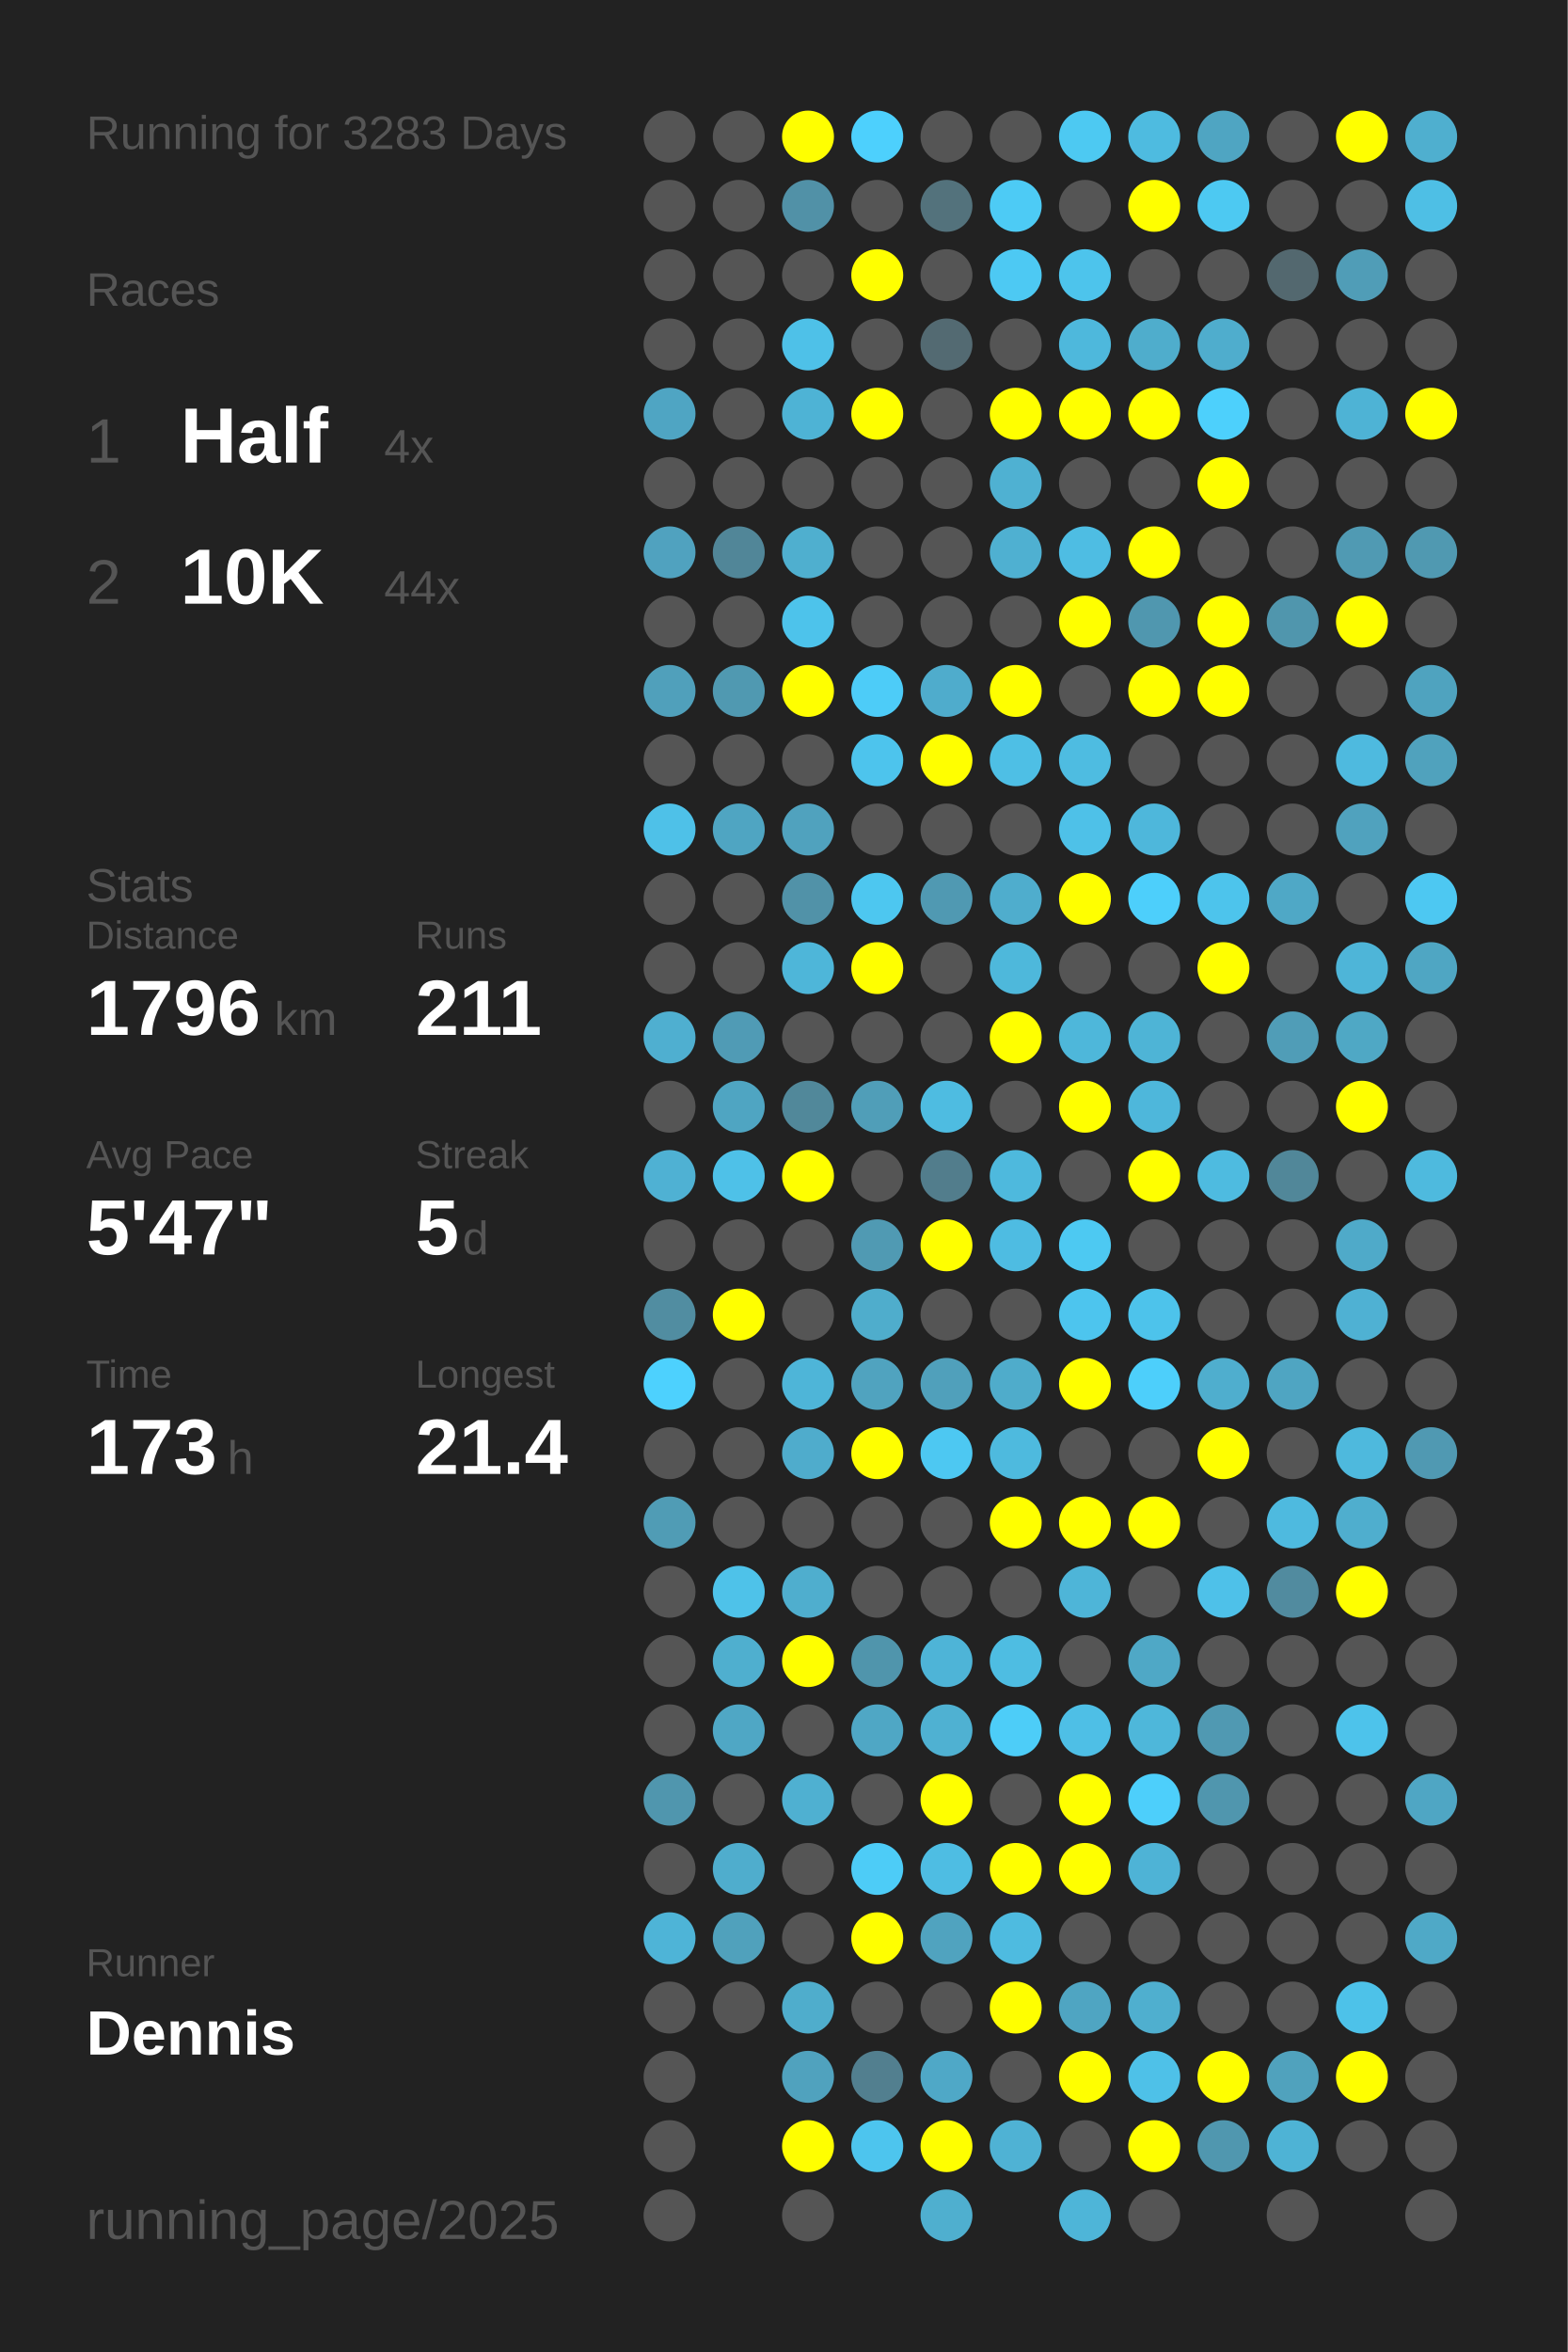
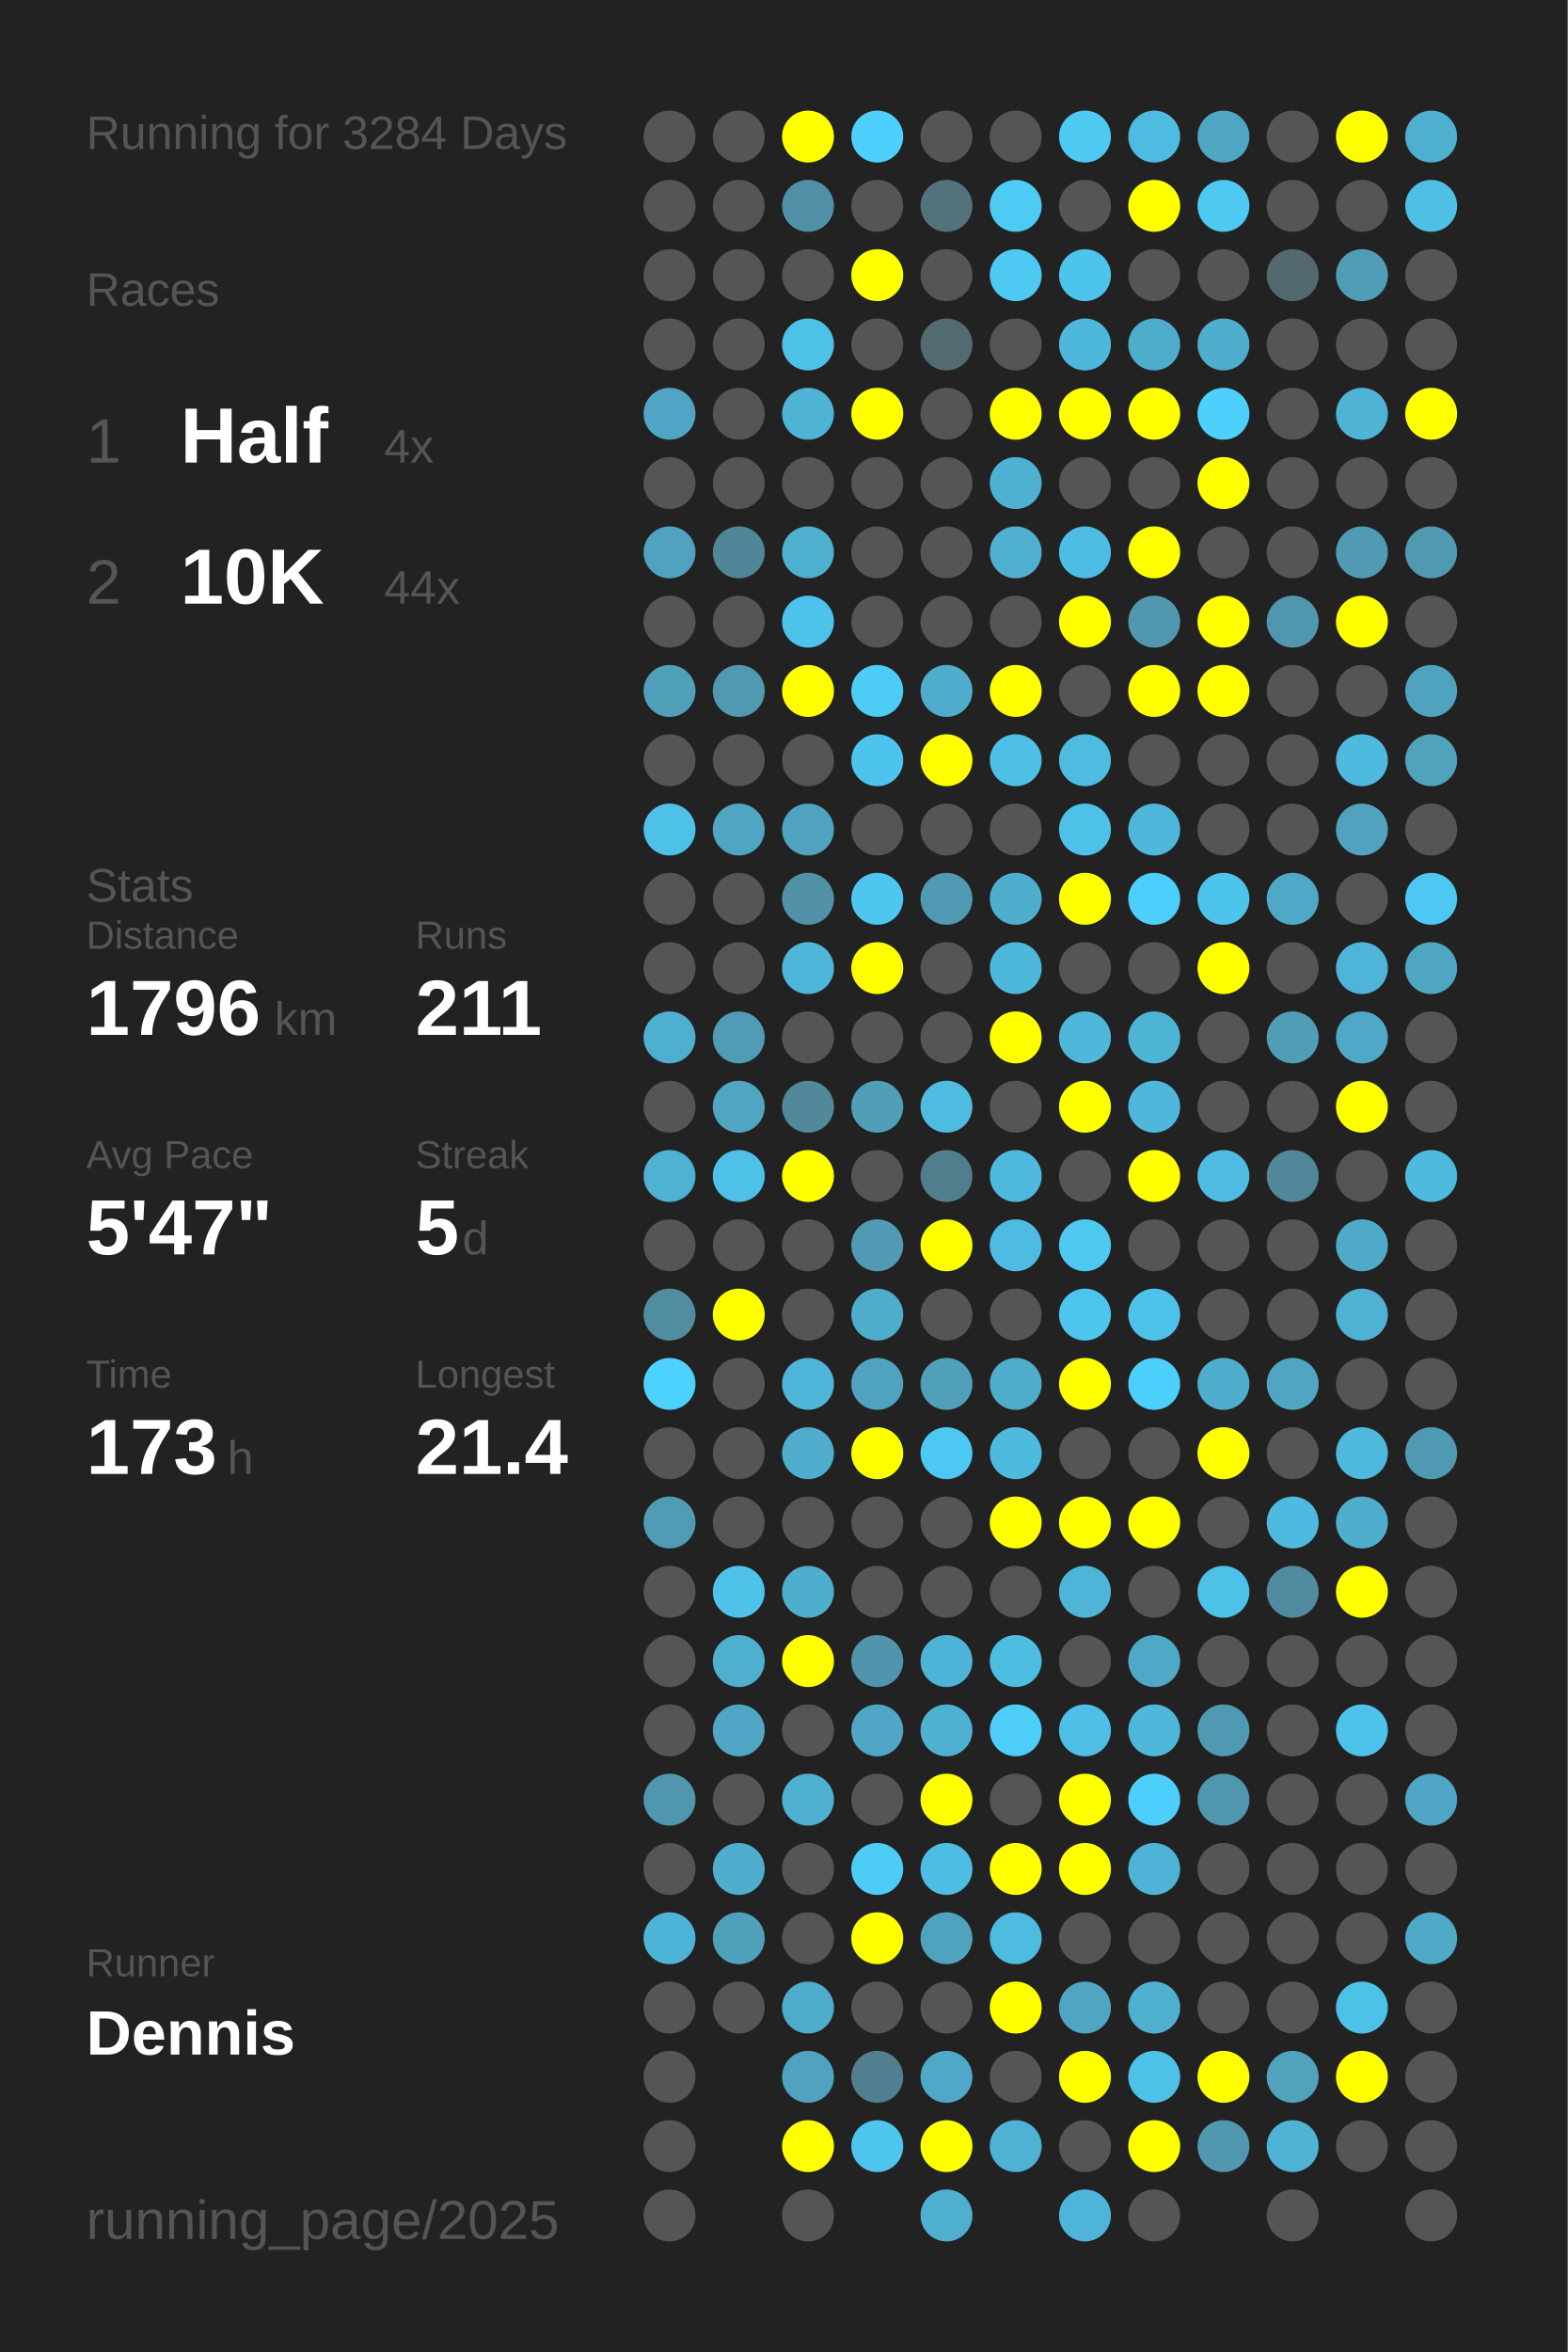
<svg xmlns="http://www.w3.org/2000/svg" baseProfile="full" height="300mm" version="1.1" viewBox="0,0,200,300" width="200mm">
  <defs />
  <rect fill="#222222" height="300" width="200" x="0" y="0" />
-   <text fill="#555555" style="font-size:6px; font-family:Arial;" x="11" y="19">Running for 3283 Days</text>
+   <text fill="#555555" style="font-size:6px; font-family:Arial;" x="11" y="19">Running for 3284 Days</text>
  <text fill="#555555" style="font-size:6px; font-family:Arial;" x="11" y="39">Races</text>
  <text fill="#555555" style="font-size:8px; font-family:Arial;" x="11" y="59">1</text>
  <text fill="#FFFFFF" style="font-size:10px; font-family:Arial; font-weight:bold;" x="23" y="59">Half</text>
  <text fill="#555555" style="font-size:6px; font-family:Arial;" x="49" y="59">4x</text>
  <text fill="#555555" style="font-size:8px; font-family:Arial;" x="11" y="77">2</text>
  <text fill="#FFFFFF" style="font-size:10px; font-family:Arial; font-weight:bold;" x="23" y="77">10K</text>
  <text fill="#555555" style="font-size:6px; font-family:Arial;" x="49" y="77">44x</text>
  <text fill="#555555" style="font-size:6px; font-family:Arial;" x="11" y="115">Stats</text>
  <text fill="#555555" style="font-size:5px; font-family:Arial;" x="11" y="121">Distance</text>
  <text fill="#FFFFFF" style="font-size:10px; font-family:Arial; font-weight:bold;" x="11" y="132">1796</text>
  <text fill="#555555" style="font-size:6px; font-family:Arial;" x="35" y="132">km</text>
  <text fill="#555555" style="font-size:5px; font-family:Arial;" x="53" y="121">Runs</text>
  <text fill="#FFFFFF" style="font-size:10px; font-family:Arial; font-weight:bold;" x="53" y="132">211</text>
  <text fill="#555555" style="font-size:5px; font-family:Arial;" x="11" y="149">Avg Pace</text>
  <text fill="#FFFFFF" style="font-size:10px; font-family:Arial; font-weight:bold;" x="11" y="160">5'47"</text>
  <text fill="#555555" style="font-size:5px; font-family:Arial;" x="53" y="149">Streak</text>
  <text fill="#FFFFFF" style="font-size:10px; font-family:Arial; font-weight:bold;" x="53" y="160">5</text>
  <text fill="#555555" style="font-size:6px; font-family:Arial;" x="59" y="160">d</text>
  <text fill="#555555" style="font-size:5px; font-family:Arial;" x="11" y="177">Time</text>
  <text fill="#FFFFFF" style="font-size:10px; font-family:Arial; font-weight:bold;" x="11" y="188">173</text>
  <text fill="#555555" style="font-size:6px; font-family:Arial;" x="29" y="188">h</text>
  <text fill="#555555" style="font-size:5px; font-family:Arial;" x="53" y="177">Longest</text>
  <text fill="#FFFFFF" style="font-size:10px; font-family:Arial; font-weight:bold;" x="53" y="188">21.4</text>
  <text fill="#555555" style="font-size:5px; font-family:Arial;" x="11" y="252.065">Runner</text>
  <text fill="#FFFFFF" style="font-size:8px; font-family:Arial; font-weight:bold;" x="11" y="262.065">Dennis</text>
  <text fill="#555555" style="font-size:7px; font-family:Arial;" x="11" y="285.581">running_page/2025</text>
  <circle cx="85.417" cy="17.419" fill="#555555" r="3.312" />
  <circle cx="85.417" cy="26.258" fill="#555555" r="3.312" />
  <circle cx="85.417" cy="35.097" fill="#555555" r="3.312" />
  <circle cx="85.417" cy="43.935" fill="#555555" r="3.312" />
  <circle cx="85.417" cy="52.774" fill="#4fa5c3" r="3.312" />
  <circle cx="85.417" cy="61.613" fill="#555555" r="3.312" />
  <circle cx="85.417" cy="70.452" fill="#50a2bf" r="3.312" />
  <circle cx="85.417" cy="79.29" fill="#555555" r="3.312" />
  <circle cx="85.417" cy="88.129" fill="#50a0bb" r="3.312" />
  <circle cx="85.417" cy="96.968" fill="#555555" r="3.312" />
  <circle cx="85.417" cy="105.806" fill="#4ec1e8" r="3.312" />
  <circle cx="85.417" cy="114.645" fill="#555555" r="3.312" />
  <circle cx="85.417" cy="123.484" fill="#555555" r="3.312" />
  <circle cx="85.417" cy="132.323" fill="#4fafd0" r="3.312" />
  <circle cx="85.417" cy="141.161" fill="#555555" r="3.312" />
  <circle cx="85.417" cy="150" fill="#4fb1d3" r="3.312" />
  <circle cx="85.417" cy="158.839" fill="#555555" r="3.312" />
  <circle cx="85.417" cy="167.677" fill="#518da1" r="3.312" />
  <circle cx="85.417" cy="176.516" fill="#4dd1fe" r="3.312" />
  <circle cx="85.417" cy="185.355" fill="#555555" r="3.312" />
  <circle cx="85.417" cy="194.194" fill="#509cb5" r="3.312" />
  <circle cx="85.417" cy="203.032" fill="#555555" r="3.312" />
  <circle cx="85.417" cy="211.871" fill="#555555" r="3.312" />
  <circle cx="85.417" cy="220.71" fill="#555555" r="3.312" />
  <circle cx="85.417" cy="229.548" fill="#5096ae" r="3.312" />
  <circle cx="85.417" cy="238.387" fill="#555555" r="3.312" />
  <circle cx="85.417" cy="247.226" fill="#4eb4d7" r="3.312" />
  <circle cx="85.417" cy="256.065" fill="#555555" r="3.312" />
  <circle cx="85.417" cy="264.903" fill="#555555" r="3.312" />
  <circle cx="85.417" cy="273.742" fill="#555555" r="3.312" />
  <circle cx="85.417" cy="282.581" fill="#555555" r="3.312" />
  <circle cx="94.25" cy="17.419" fill="#555555" r="3.312" />
  <circle cx="94.25" cy="26.258" fill="#555555" r="3.312" />
  <circle cx="94.25" cy="35.097" fill="#555555" r="3.312" />
  <circle cx="94.25" cy="43.935" fill="#555555" r="3.312" />
  <circle cx="94.25" cy="52.774" fill="#555555" r="3.312" />
  <circle cx="94.25" cy="61.613" fill="#555555" r="3.312" />
  <circle cx="94.25" cy="70.452" fill="#518698" r="3.312" />
  <circle cx="94.25" cy="79.29" fill="#555555" r="3.312" />
  <circle cx="94.25" cy="88.129" fill="#5099b1" r="3.312" />
  <circle cx="94.25" cy="96.968" fill="#555555" r="3.312" />
  <circle cx="94.25" cy="105.806" fill="#4fa5c2" r="3.312" />
  <circle cx="94.25" cy="114.645" fill="#555555" r="3.312" />
  <circle cx="94.25" cy="123.484" fill="#555555" r="3.312" />
  <circle cx="94.25" cy="132.323" fill="#509bb5" r="3.312" />
  <circle cx="94.25" cy="141.161" fill="#4fa5c2" r="3.312" />
  <circle cx="94.25" cy="150" fill="#4ec1e8" r="3.312" />
  <circle cx="94.25" cy="158.839" fill="#555555" r="3.312" />
  <circle cx="94.25" cy="167.677" fill="#FFFF00" r="3.312" />
  <circle cx="94.25" cy="176.516" fill="#555555" r="3.312" />
  <circle cx="94.25" cy="185.355" fill="#555555" r="3.312" />
  <circle cx="94.25" cy="194.194" fill="#555555" r="3.312" />
  <circle cx="94.25" cy="203.032" fill="#4ec2e9" r="3.312" />
  <circle cx="94.25" cy="211.871" fill="#4fafcf" r="3.312" />
  <circle cx="94.25" cy="220.71" fill="#4fa7c5" r="3.312" />
  <circle cx="94.25" cy="229.548" fill="#555555" r="3.312" />
  <circle cx="94.25" cy="238.387" fill="#4fadcd" r="3.312" />
  <circle cx="94.25" cy="247.226" fill="#50a1bc" r="3.312" />
  <circle cx="94.25" cy="256.065" fill="#555555" r="3.312" />
  <circle cx="103.083" cy="17.419" fill="#FFFF00" r="3.312" />
  <circle cx="103.083" cy="26.258" fill="#5191a7" r="3.312" />
  <circle cx="103.083" cy="35.097" fill="#555555" r="3.312" />
  <circle cx="103.083" cy="43.935" fill="#4ec1e8" r="3.312" />
  <circle cx="103.083" cy="52.774" fill="#4eb3d5" r="3.312" />
  <circle cx="103.083" cy="61.613" fill="#555555" r="3.312" />
  <circle cx="103.083" cy="70.452" fill="#4fafcf" r="3.312" />
  <circle cx="103.083" cy="79.29" fill="#4dc3eb" r="3.312" />
  <circle cx="103.083" cy="88.129" fill="#FFFF00" r="3.312" />
  <circle cx="103.083" cy="96.968" fill="#555555" r="3.312" />
  <circle cx="103.083" cy="105.806" fill="#50a2be" r="3.312" />
  <circle cx="103.083" cy="114.645" fill="#5192a8" r="3.312" />
  <circle cx="103.083" cy="123.484" fill="#4eb6d9" r="3.312" />
  <circle cx="103.083" cy="132.323" fill="#555555" r="3.312" />
  <circle cx="103.083" cy="141.161" fill="#51889a" r="3.312" />
  <circle cx="103.083" cy="150" fill="#FFFF00" r="3.312" />
  <circle cx="103.083" cy="158.839" fill="#555555" r="3.312" />
  <circle cx="103.083" cy="167.677" fill="#555555" r="3.312" />
  <circle cx="103.083" cy="176.516" fill="#4eb5d8" r="3.312" />
  <circle cx="103.083" cy="185.355" fill="#4faccc" r="3.312" />
  <circle cx="103.083" cy="194.194" fill="#555555" r="3.312" />
  <circle cx="103.083" cy="203.032" fill="#4faece" r="3.312" />
  <circle cx="103.083" cy="211.871" fill="#FFFF00" r="3.312" />
  <circle cx="103.083" cy="220.71" fill="#555555" r="3.312" />
  <circle cx="103.083" cy="229.548" fill="#4fb0d1" r="3.312" />
  <circle cx="103.083" cy="238.387" fill="#555555" r="3.312" />
  <circle cx="103.083" cy="247.226" fill="#555555" r="3.312" />
  <circle cx="103.083" cy="256.065" fill="#4fadcc" r="3.312" />
  <circle cx="103.083" cy="264.903" fill="#50a2be" r="3.312" />
  <circle cx="103.083" cy="273.742" fill="#FFFF00" r="3.312" />
  <circle cx="103.083" cy="282.581" fill="#555555" r="3.312" />
  <circle cx="111.917" cy="17.419" fill="#4dd0fd" r="3.312" />
  <circle cx="111.917" cy="26.258" fill="#555555" r="3.312" />
  <circle cx="111.917" cy="35.097" fill="#FFFF00" r="3.312" />
  <circle cx="111.917" cy="43.935" fill="#555555" r="3.312" />
  <circle cx="111.917" cy="52.774" fill="#FFFF00" r="3.312" />
  <circle cx="111.917" cy="61.613" fill="#555555" r="3.312" />
  <circle cx="111.917" cy="70.452" fill="#555555" r="3.312" />
  <circle cx="111.917" cy="79.29" fill="#555555" r="3.312" />
  <circle cx="111.917" cy="88.129" fill="#4dccf8" r="3.312" />
  <circle cx="111.917" cy="96.968" fill="#4dc4ed" r="3.312" />
  <circle cx="111.917" cy="105.806" fill="#555555" r="3.312" />
  <circle cx="111.917" cy="114.645" fill="#4dc7f0" r="3.312" />
  <circle cx="111.917" cy="123.484" fill="#FFFF00" r="3.312" />
  <circle cx="111.917" cy="132.323" fill="#555555" r="3.312" />
  <circle cx="111.917" cy="141.161" fill="#509eb8" r="3.312" />
  <circle cx="111.917" cy="150" fill="#555555" r="3.312" />
  <circle cx="111.917" cy="158.839" fill="#509ab3" r="3.312" />
  <circle cx="111.917" cy="167.677" fill="#4fadcc" r="3.312" />
  <circle cx="111.917" cy="176.516" fill="#50a3bf" r="3.312" />
  <circle cx="111.917" cy="185.355" fill="#FFFF00" r="3.312" />
  <circle cx="111.917" cy="194.194" fill="#555555" r="3.312" />
  <circle cx="111.917" cy="203.032" fill="#555555" r="3.312" />
  <circle cx="111.917" cy="211.871" fill="#5095ac" r="3.312" />
  <circle cx="111.917" cy="220.71" fill="#4fa7c5" r="3.312" />
  <circle cx="111.917" cy="229.548" fill="#555555" r="3.312" />
  <circle cx="111.917" cy="238.387" fill="#4dccf7" r="3.312" />
  <circle cx="111.917" cy="247.226" fill="#FFFF00" r="3.312" />
  <circle cx="111.917" cy="256.065" fill="#555555" r="3.312" />
  <circle cx="111.917" cy="264.903" fill="#527f8f" r="3.312" />
  <circle cx="111.917" cy="273.742" fill="#4dc5ee" r="3.312" />
  <circle cx="120.75" cy="17.419" fill="#555555" r="3.312" />
  <circle cx="120.75" cy="26.258" fill="#53727c" r="3.312" />
  <circle cx="120.75" cy="35.097" fill="#555555" r="3.312" />
  <circle cx="120.75" cy="43.935" fill="#536a72" r="3.312" />
  <circle cx="120.75" cy="52.774" fill="#555555" r="3.312" />
  <circle cx="120.75" cy="61.613" fill="#555555" r="3.312" />
  <circle cx="120.75" cy="70.452" fill="#555555" r="3.312" />
  <circle cx="120.75" cy="79.29" fill="#555555" r="3.312" />
  <circle cx="120.75" cy="88.129" fill="#4faccc" r="3.312" />
  <circle cx="120.75" cy="96.968" fill="#FFFF00" r="3.312" />
  <circle cx="120.75" cy="105.806" fill="#555555" r="3.312" />
  <circle cx="120.75" cy="114.645" fill="#5099b2" r="3.312" />
  <circle cx="120.75" cy="123.484" fill="#555555" r="3.312" />
  <circle cx="120.75" cy="132.323" fill="#555555" r="3.312" />
  <circle cx="120.75" cy="141.161" fill="#4ebce1" r="3.312" />
  <circle cx="120.75" cy="150" fill="#527d8c" r="3.312" />
  <circle cx="120.75" cy="158.839" fill="#FFFF00" r="3.312" />
  <circle cx="120.75" cy="167.677" fill="#555555" r="3.312" />
  <circle cx="120.75" cy="176.516" fill="#50a0bb" r="3.312" />
  <circle cx="120.75" cy="185.355" fill="#4dc8f2" r="3.312" />
  <circle cx="120.75" cy="194.194" fill="#555555" r="3.312" />
  <circle cx="120.75" cy="203.032" fill="#555555" r="3.312" />
  <circle cx="120.75" cy="211.871" fill="#4eb4d7" r="3.312" />
  <circle cx="120.75" cy="220.71" fill="#4fb1d2" r="3.312" />
  <circle cx="120.75" cy="229.548" fill="#FFFF00" r="3.312" />
  <circle cx="120.75" cy="238.387" fill="#4ebde3" r="3.312" />
  <circle cx="120.75" cy="247.226" fill="#50a3bf" r="3.312" />
  <circle cx="120.75" cy="256.065" fill="#555555" r="3.312" />
  <circle cx="120.75" cy="264.903" fill="#4fa8c7" r="3.312" />
  <circle cx="120.75" cy="273.742" fill="#FFFF00" r="3.312" />
  <circle cx="120.75" cy="282.581" fill="#4fafcf" r="3.312" />
  <circle cx="129.583" cy="17.419" fill="#555555" r="3.312" />
  <circle cx="129.583" cy="26.258" fill="#4dcbf5" r="3.312" />
  <circle cx="129.583" cy="35.097" fill="#4dc9f3" r="3.312" />
  <circle cx="129.583" cy="43.935" fill="#555555" r="3.312" />
  <circle cx="129.583" cy="52.774" fill="#FFFF00" r="3.312" />
  <circle cx="129.583" cy="61.613" fill="#4fb1d2" r="3.312" />
  <circle cx="129.583" cy="70.452" fill="#4fb0d1" r="3.312" />
  <circle cx="129.583" cy="79.29" fill="#555555" r="3.312" />
  <circle cx="129.583" cy="88.129" fill="#FFFF00" r="3.312" />
  <circle cx="129.583" cy="96.968" fill="#4ebfe5" r="3.312" />
  <circle cx="129.583" cy="105.806" fill="#555555" r="3.312" />
  <circle cx="129.583" cy="114.645" fill="#4fadcd" r="3.312" />
  <circle cx="129.583" cy="123.484" fill="#4eb8db" r="3.312" />
  <circle cx="129.583" cy="132.323" fill="#FFFF00" r="3.312" />
  <circle cx="129.583" cy="141.161" fill="#555555" r="3.312" />
  <circle cx="129.583" cy="150" fill="#4eb9dd" r="3.312" />
  <circle cx="129.583" cy="158.839" fill="#4ebce2" r="3.312" />
  <circle cx="129.583" cy="167.677" fill="#555555" r="3.312" />
  <circle cx="129.583" cy="176.516" fill="#4faccb" r="3.312" />
  <circle cx="129.583" cy="185.355" fill="#4ebade" r="3.312" />
  <circle cx="129.583" cy="194.194" fill="#FFFF00" r="3.312" />
  <circle cx="129.583" cy="203.032" fill="#555555" r="3.312" />
  <circle cx="129.583" cy="211.871" fill="#4ebde2" r="3.312" />
  <circle cx="129.583" cy="220.71" fill="#4dcdf8" r="3.312" />
  <circle cx="129.583" cy="229.548" fill="#555555" r="3.312" />
  <circle cx="129.583" cy="238.387" fill="#FFFF00" r="3.312" />
  <circle cx="129.583" cy="247.226" fill="#4ebbe0" r="3.312" />
  <circle cx="129.583" cy="256.065" fill="#FFFF00" r="3.312" />
  <circle cx="129.583" cy="264.903" fill="#555555" r="3.312" />
  <circle cx="129.583" cy="273.742" fill="#4fb2d4" r="3.312" />
  <circle cx="138.417" cy="17.419" fill="#4dc9f2" r="3.312" />
  <circle cx="138.417" cy="26.258" fill="#555555" r="3.312" />
  <circle cx="138.417" cy="35.097" fill="#4dc4ec" r="3.312" />
  <circle cx="138.417" cy="43.935" fill="#4eb8dc" r="3.312" />
  <circle cx="138.417" cy="52.774" fill="#FFFF00" r="3.312" />
  <circle cx="138.417" cy="61.613" fill="#555555" r="3.312" />
  <circle cx="138.417" cy="70.452" fill="#4ebde3" r="3.312" />
  <circle cx="138.417" cy="79.29" fill="#FFFF00" r="3.312" />
  <circle cx="138.417" cy="88.129" fill="#555555" r="3.312" />
  <circle cx="138.417" cy="96.968" fill="#4ebce1" r="3.312" />
  <circle cx="138.417" cy="105.806" fill="#4ec1e8" r="3.312" />
  <circle cx="138.417" cy="114.645" fill="#FFFF00" r="3.312" />
  <circle cx="138.417" cy="123.484" fill="#555555" r="3.312" />
  <circle cx="138.417" cy="132.323" fill="#4eb7da" r="3.312" />
  <circle cx="138.417" cy="141.161" fill="#FFFF00" r="3.312" />
  <circle cx="138.417" cy="150" fill="#555555" r="3.312" />
  <circle cx="138.417" cy="158.839" fill="#4dc9f2" r="3.312" />
  <circle cx="138.417" cy="167.677" fill="#4dc5ee" r="3.312" />
  <circle cx="138.417" cy="176.516" fill="#FFFF00" r="3.312" />
  <circle cx="138.417" cy="185.355" fill="#555555" r="3.312" />
  <circle cx="138.417" cy="194.194" fill="#FFFF00" r="3.312" />
  <circle cx="138.417" cy="203.032" fill="#4eb5d8" r="3.312" />
  <circle cx="138.417" cy="211.871" fill="#555555" r="3.312" />
  <circle cx="138.417" cy="220.71" fill="#4ebfe6" r="3.312" />
  <circle cx="138.417" cy="229.548" fill="#FFFF00" r="3.312" />
  <circle cx="138.417" cy="238.387" fill="#FFFF00" r="3.312" />
  <circle cx="138.417" cy="247.226" fill="#555555" r="3.312" />
  <circle cx="138.417" cy="256.065" fill="#4fa5c2" r="3.312" />
  <circle cx="138.417" cy="264.903" fill="#FFFF00" r="3.312" />
  <circle cx="138.417" cy="273.742" fill="#555555" r="3.312" />
  <circle cx="138.417" cy="282.581" fill="#4eb5d8" r="3.312" />
  <circle cx="147.25" cy="17.419" fill="#4ebbe0" r="3.312" />
  <circle cx="147.25" cy="26.258" fill="#FFFF00" r="3.312" />
  <circle cx="147.25" cy="35.097" fill="#555555" r="3.312" />
  <circle cx="147.25" cy="43.935" fill="#4fadcc" r="3.312" />
  <circle cx="147.25" cy="52.774" fill="#FFFF00" r="3.312" />
  <circle cx="147.25" cy="61.613" fill="#555555" r="3.312" />
  <circle cx="147.25" cy="70.452" fill="#FFFF00" r="3.312" />
  <circle cx="147.25" cy="79.29" fill="#5097af" r="3.312" />
  <circle cx="147.25" cy="88.129" fill="#FFFF00" r="3.312" />
  <circle cx="147.25" cy="96.968" fill="#555555" r="3.312" />
  <circle cx="147.25" cy="105.806" fill="#4eb7db" r="3.312" />
  <circle cx="147.25" cy="114.645" fill="#4dcffb" r="3.312" />
  <circle cx="147.25" cy="123.484" fill="#555555" r="3.312" />
  <circle cx="147.25" cy="132.323" fill="#4eb4d6" r="3.312" />
  <circle cx="147.25" cy="141.161" fill="#4eb7db" r="3.312" />
  <circle cx="147.25" cy="150" fill="#FFFF00" r="3.312" />
  <circle cx="147.25" cy="158.839" fill="#555555" r="3.312" />
  <circle cx="147.25" cy="167.677" fill="#4dc3eb" r="3.312" />
  <circle cx="147.25" cy="176.516" fill="#4dcffb" r="3.312" />
  <circle cx="147.25" cy="185.355" fill="#555555" r="3.312" />
  <circle cx="147.25" cy="194.194" fill="#FFFF00" r="3.312" />
  <circle cx="147.25" cy="203.032" fill="#555555" r="3.312" />
  <circle cx="147.25" cy="211.871" fill="#4fa8c6" r="3.312" />
  <circle cx="147.25" cy="220.71" fill="#4eb7da" r="3.312" />
  <circle cx="147.25" cy="229.548" fill="#4dcffb" r="3.312" />
  <circle cx="147.25" cy="238.387" fill="#4eb3d6" r="3.312" />
  <circle cx="147.25" cy="247.226" fill="#555555" r="3.312" />
  <circle cx="147.25" cy="256.065" fill="#4fafcf" r="3.312" />
  <circle cx="147.25" cy="264.903" fill="#4ec1e8" r="3.312" />
  <circle cx="147.25" cy="273.742" fill="#FFFF00" r="3.312" />
  <circle cx="147.25" cy="282.581" fill="#555555" r="3.312" />
  <circle cx="156.083" cy="17.419" fill="#4fa5c2" r="3.312" />
  <circle cx="156.083" cy="26.258" fill="#4dc9f2" r="3.312" />
  <circle cx="156.083" cy="35.097" fill="#555555" r="3.312" />
  <circle cx="156.083" cy="43.935" fill="#4fadcd" r="3.312" />
  <circle cx="156.083" cy="52.774" fill="#4dd0fc" r="3.312" />
  <circle cx="156.083" cy="61.613" fill="#FFFF00" r="3.312" />
  <circle cx="156.083" cy="70.452" fill="#555555" r="3.312" />
  <circle cx="156.083" cy="79.29" fill="#FFFF00" r="3.312" />
  <circle cx="156.083" cy="88.129" fill="#FFFF00" r="3.312" />
  <circle cx="156.083" cy="96.968" fill="#555555" r="3.312" />
  <circle cx="156.083" cy="105.806" fill="#555555" r="3.312" />
  <circle cx="156.083" cy="114.645" fill="#4dc4ec" r="3.312" />
  <circle cx="156.083" cy="123.484" fill="#FFFF00" r="3.312" />
  <circle cx="156.083" cy="132.323" fill="#555555" r="3.312" />
  <circle cx="156.083" cy="141.161" fill="#555555" r="3.312" />
  <circle cx="156.083" cy="150" fill="#4ebbe0" r="3.312" />
  <circle cx="156.083" cy="158.839" fill="#555555" r="3.312" />
  <circle cx="156.083" cy="167.677" fill="#555555" r="3.312" />
  <circle cx="156.083" cy="176.516" fill="#4faece" r="3.312" />
  <circle cx="156.083" cy="185.355" fill="#FFFF00" r="3.312" />
  <circle cx="156.083" cy="194.194" fill="#555555" r="3.312" />
  <circle cx="156.083" cy="203.032" fill="#4ec1e9" r="3.312" />
  <circle cx="156.083" cy="211.871" fill="#555555" r="3.312" />
  <circle cx="156.083" cy="220.71" fill="#5099b2" r="3.312" />
  <circle cx="156.083" cy="229.548" fill="#5096ae" r="3.312" />
  <circle cx="156.083" cy="238.387" fill="#555555" r="3.312" />
  <circle cx="156.083" cy="247.226" fill="#555555" r="3.312" />
  <circle cx="156.083" cy="256.065" fill="#555555" r="3.312" />
  <circle cx="156.083" cy="264.903" fill="#FFFF00" r="3.312" />
  <circle cx="156.083" cy="273.742" fill="#5097af" r="3.312" />
  <circle cx="164.917" cy="17.419" fill="#555555" r="3.312" />
  <circle cx="164.917" cy="26.258" fill="#555555" r="3.312" />
  <circle cx="164.917" cy="35.097" fill="#53686f" r="3.312" />
  <circle cx="164.917" cy="43.935" fill="#555555" r="3.312" />
  <circle cx="164.917" cy="52.774" fill="#555555" r="3.312" />
  <circle cx="164.917" cy="61.613" fill="#555555" r="3.312" />
  <circle cx="164.917" cy="70.452" fill="#555555" r="3.312" />
  <circle cx="164.917" cy="79.29" fill="#5096ad" r="3.312" />
  <circle cx="164.917" cy="88.129" fill="#555555" r="3.312" />
  <circle cx="164.917" cy="96.968" fill="#555555" r="3.312" />
  <circle cx="164.917" cy="105.806" fill="#555555" r="3.312" />
  <circle cx="164.917" cy="114.645" fill="#4fa8c6" r="3.312" />
  <circle cx="164.917" cy="123.484" fill="#555555" r="3.312" />
  <circle cx="164.917" cy="132.323" fill="#509db7" r="3.312" />
  <circle cx="164.917" cy="141.161" fill="#555555" r="3.312" />
  <circle cx="164.917" cy="150" fill="#518799" r="3.312" />
  <circle cx="164.917" cy="158.839" fill="#555555" r="3.312" />
  <circle cx="164.917" cy="167.677" fill="#555555" r="3.312" />
  <circle cx="164.917" cy="176.516" fill="#4fa5c2" r="3.312" />
  <circle cx="164.917" cy="185.355" fill="#555555" r="3.312" />
  <circle cx="164.917" cy="194.194" fill="#4ebadf" r="3.312" />
  <circle cx="164.917" cy="203.032" fill="#518b9f" r="3.312" />
  <circle cx="164.917" cy="211.871" fill="#555555" r="3.312" />
  <circle cx="164.917" cy="220.71" fill="#555555" r="3.312" />
  <circle cx="164.917" cy="229.548" fill="#555555" r="3.312" />
  <circle cx="164.917" cy="238.387" fill="#555555" r="3.312" />
  <circle cx="164.917" cy="247.226" fill="#555555" r="3.312" />
  <circle cx="164.917" cy="256.065" fill="#555555" r="3.312" />
  <circle cx="164.917" cy="264.903" fill="#50a2bd" r="3.312" />
  <circle cx="164.917" cy="273.742" fill="#4eb3d5" r="3.312" />
  <circle cx="164.917" cy="282.581" fill="#555555" r="3.312" />
  <circle cx="173.75" cy="17.419" fill="#FFFF00" r="3.312" />
  <circle cx="173.75" cy="26.258" fill="#555555" r="3.312" />
  <circle cx="173.75" cy="35.097" fill="#509db7" r="3.312" />
  <circle cx="173.75" cy="43.935" fill="#555555" r="3.312" />
  <circle cx="173.75" cy="52.774" fill="#4eb3d5" r="3.312" />
  <circle cx="173.75" cy="61.613" fill="#555555" r="3.312" />
  <circle cx="173.75" cy="70.452" fill="#509ab3" r="3.312" />
  <circle cx="173.75" cy="79.29" fill="#FFFF00" r="3.312" />
  <circle cx="173.75" cy="88.129" fill="#555555" r="3.312" />
  <circle cx="173.75" cy="96.968" fill="#4ebadf" r="3.312" />
  <circle cx="173.75" cy="105.806" fill="#50a2be" r="3.312" />
  <circle cx="173.75" cy="114.645" fill="#555555" r="3.312" />
  <circle cx="173.75" cy="123.484" fill="#4eb5d8" r="3.312" />
  <circle cx="173.75" cy="132.323" fill="#4fa8c5" r="3.312" />
  <circle cx="173.75" cy="141.161" fill="#FFFF00" r="3.312" />
  <circle cx="173.75" cy="150" fill="#555555" r="3.312" />
  <circle cx="173.75" cy="158.839" fill="#4faac9" r="3.312" />
  <circle cx="173.75" cy="167.677" fill="#4fb1d3" r="3.312" />
  <circle cx="173.75" cy="176.516" fill="#555555" r="3.312" />
  <circle cx="173.75" cy="185.355" fill="#4eb9dd" r="3.312" />
  <circle cx="173.75" cy="194.194" fill="#4faece" r="3.312" />
  <circle cx="173.75" cy="203.032" fill="#FFFF00" r="3.312" />
  <circle cx="173.75" cy="211.871" fill="#555555" r="3.312" />
  <circle cx="173.75" cy="220.71" fill="#4dc3eb" r="3.312" />
  <circle cx="173.75" cy="229.548" fill="#555555" r="3.312" />
  <circle cx="173.75" cy="238.387" fill="#555555" r="3.312" />
  <circle cx="173.75" cy="247.226" fill="#555555" r="3.312" />
  <circle cx="173.75" cy="256.065" fill="#4dc2e9" r="3.312" />
  <circle cx="173.75" cy="264.903" fill="#FFFF00" r="3.312" />
  <circle cx="173.75" cy="273.742" fill="#555555" r="3.312" />
  <circle cx="182.583" cy="17.419" fill="#4fafcf" r="3.312" />
  <circle cx="182.583" cy="26.258" fill="#4ebfe5" r="3.312" />
  <circle cx="182.583" cy="35.097" fill="#555555" r="3.312" />
  <circle cx="182.583" cy="43.935" fill="#555555" r="3.312" />
  <circle cx="182.583" cy="52.774" fill="#FFFF00" r="3.312" />
  <circle cx="182.583" cy="61.613" fill="#555555" r="3.312" />
  <circle cx="182.583" cy="70.452" fill="#5099b1" r="3.312" />
  <circle cx="182.583" cy="79.29" fill="#555555" r="3.312" />
  <circle cx="182.583" cy="88.129" fill="#4fa3bf" r="3.312" />
  <circle cx="182.583" cy="96.968" fill="#50a2bd" r="3.312" />
  <circle cx="182.583" cy="105.806" fill="#555555" r="3.312" />
  <circle cx="182.583" cy="114.645" fill="#4dc8f2" r="3.312" />
  <circle cx="182.583" cy="123.484" fill="#4fa6c3" r="3.312" />
  <circle cx="182.583" cy="132.323" fill="#555555" r="3.312" />
  <circle cx="182.583" cy="141.161" fill="#555555" r="3.312" />
  <circle cx="182.583" cy="150" fill="#4ebade" r="3.312" />
  <circle cx="182.583" cy="158.839" fill="#555555" r="3.312" />
  <circle cx="182.583" cy="167.677" fill="#555555" r="3.312" />
  <circle cx="182.583" cy="176.516" fill="#555555" r="3.312" />
  <circle cx="182.583" cy="185.355" fill="#5099b2" r="3.312" />
  <circle cx="182.583" cy="194.194" fill="#555555" r="3.312" />
  <circle cx="182.583" cy="203.032" fill="#555555" r="3.312" />
  <circle cx="182.583" cy="211.871" fill="#555555" r="3.312" />
  <circle cx="182.583" cy="220.71" fill="#555555" r="3.312" />
  <circle cx="182.583" cy="229.548" fill="#4fa6c4" r="3.312" />
  <circle cx="182.583" cy="238.387" fill="#555555" r="3.312" />
  <circle cx="182.583" cy="247.226" fill="#4fa9c7" r="3.312" />
  <circle cx="182.583" cy="256.065" fill="#555555" r="3.312" />
  <circle cx="182.583" cy="264.903" fill="#555555" r="3.312" />
  <circle cx="182.583" cy="273.742" fill="#555555" r="3.312" />
  <circle cx="182.583" cy="282.581" fill="#555555" r="3.312" />
</svg>
